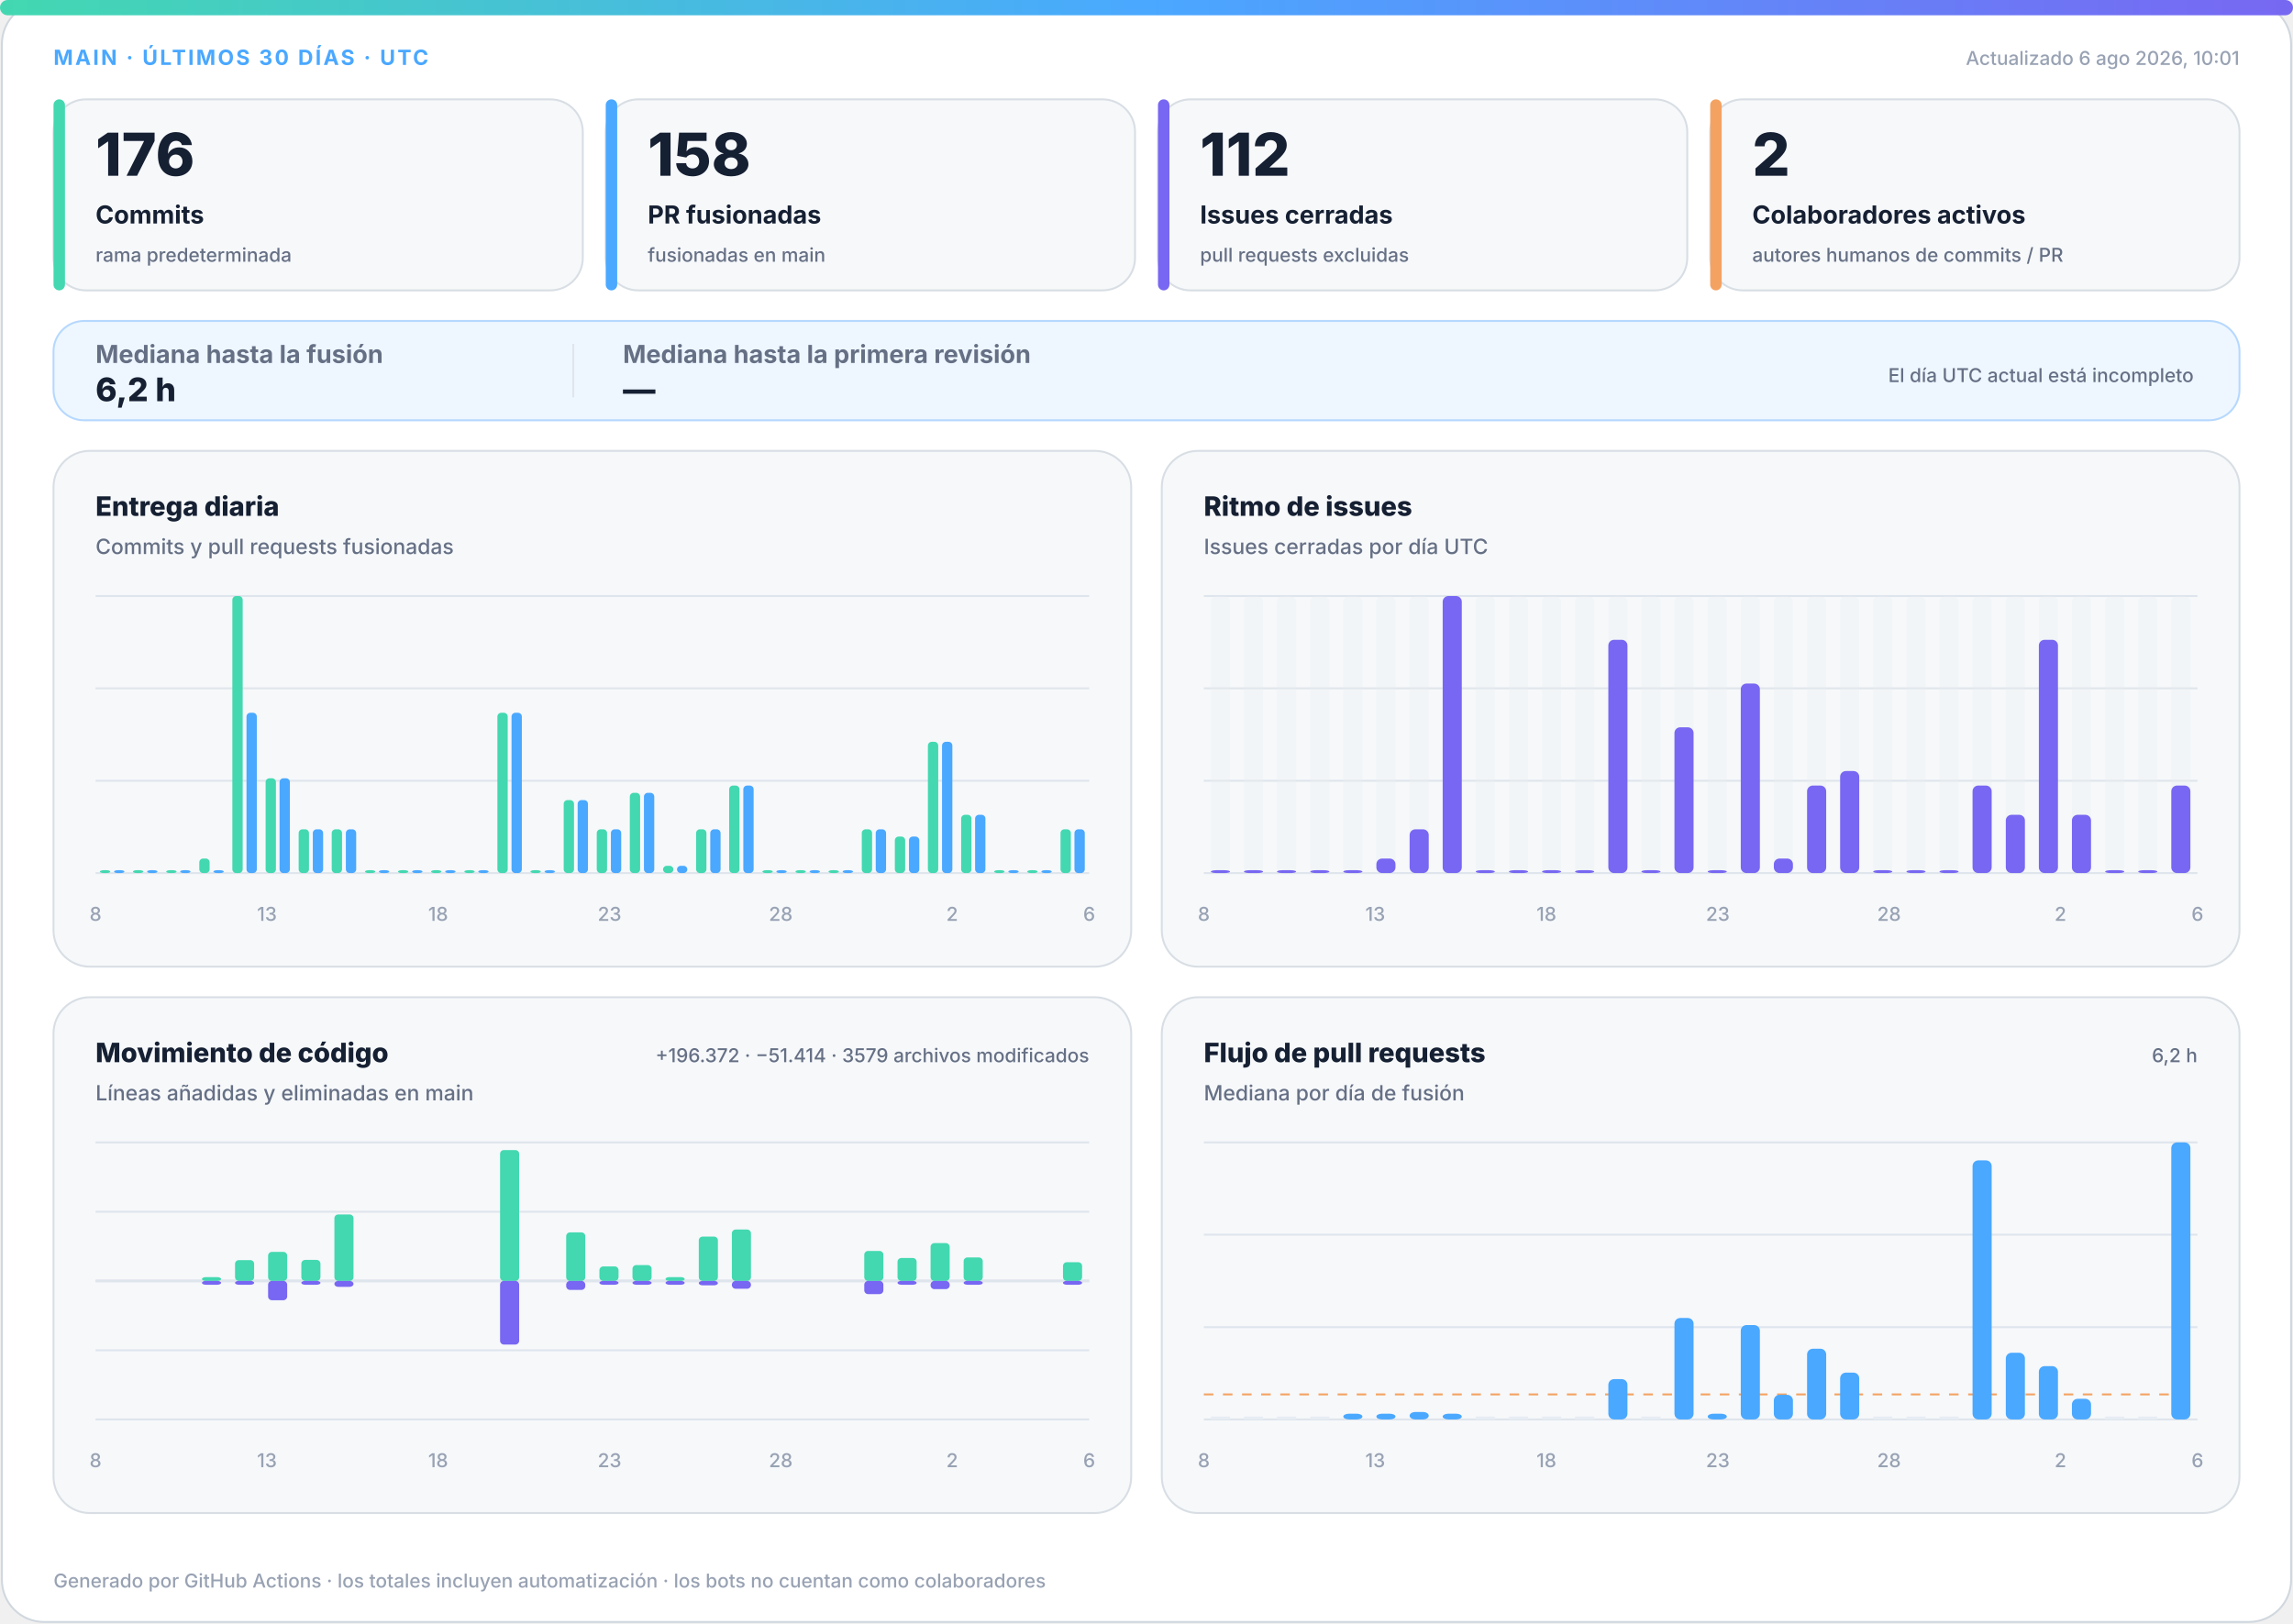
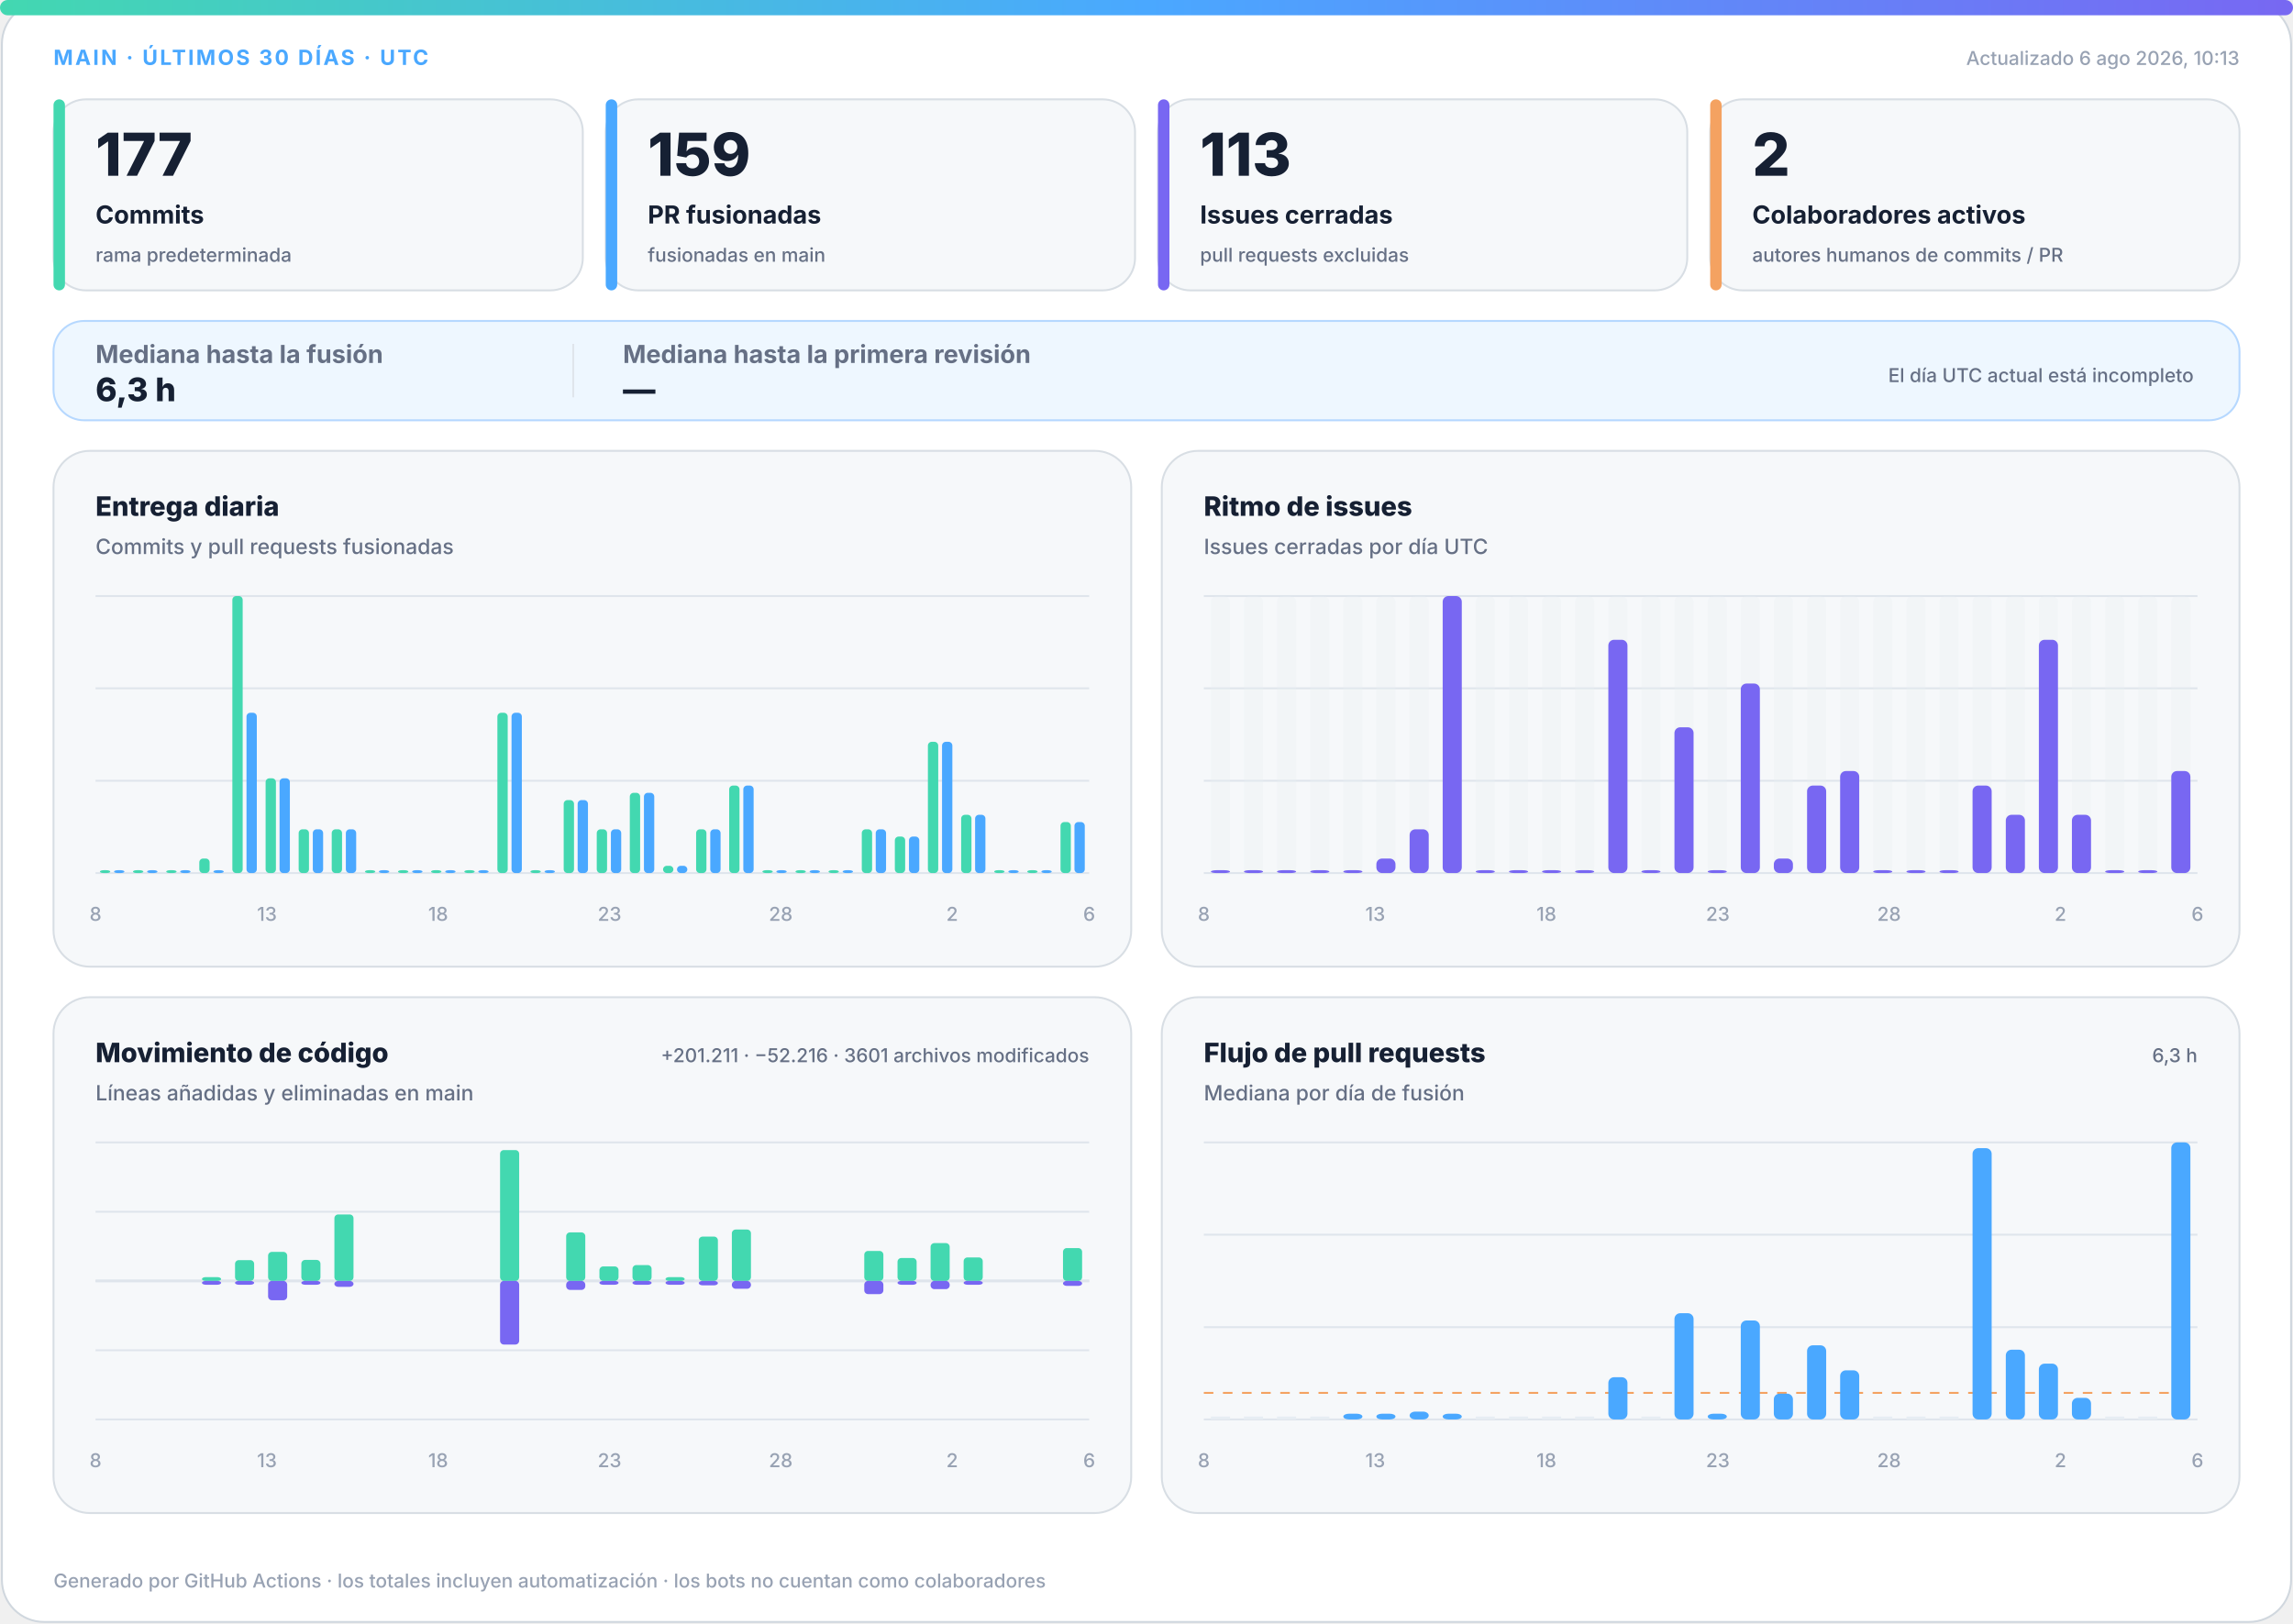
<svg xmlns="http://www.w3.org/2000/svg" width="1200" height="850" viewBox="0 0 1200 850" role="img" aria-labelledby="title desc">
  <defs>
    <linearGradient id="accent" x1="0" y1="0" x2="1" y2="0">
      <stop offset="0%" stop-color="#43d8b0" />
      <stop offset="50%" stop-color="#4aa8ff" />
      <stop offset="100%" stop-color="#7867f2" />
    </linearGradient>
    <linearGradient id="soft" x1="0" y1="0" x2="1" y2="1">
      <stop offset="0%" stop-color="#43d8b0" stop-opacity=".18" />
      <stop offset="100%" stop-color="#7867f2" stop-opacity=".12" />
    </linearGradient>
  </defs>
  <style>
.bg{fill:#fff;stroke:#d0d7de}.surface{fill:#f6f8fa;stroke:#d8dee4}.strong{fill:#eef7ff;stroke:#b6d8ff}.ink{fill:#162033}.muted{fill:#667085}.faint{fill:#98a2b3}.grid{stroke:#dfe5ec}.track{fill:#e7edf3}
.meta{font:750 11px -apple-system,BlinkMacSystemFont,"Segoe UI",sans-serif;letter-spacing:1.1px}.value{font:820 31px -apple-system,BlinkMacSystemFont,"Segoe UI",sans-serif}.label{font:720 13px -apple-system,BlinkMacSystemFont,"Segoe UI",sans-serif}.scope{font:520 10px -apple-system,BlinkMacSystemFont,"Segoe UI",sans-serif}.chart-title{font:760 14px -apple-system,BlinkMacSystemFont,"Segoe UI",sans-serif}.chart-subtitle{font:520 11px -apple-system,BlinkMacSystemFont,"Segoe UI",sans-serif}.small{font:540 10px -apple-system,BlinkMacSystemFont,"Segoe UI",sans-serif}.flow-value{font:780 17px -apple-system,BlinkMacSystemFont,"Segoe UI",sans-serif}
@media(prefers-color-scheme:dark){.bg{fill:#0d1117;stroke:#30363d}.surface{fill:#161b22;stroke:#30363d}.strong{fill:#10263a;stroke:#244d70}.ink{fill:#f0f6fc}.muted{fill:#a7b0bc}.faint{fill:#7d8590}.grid{stroke:#30363d}.track{fill:#27313d}}
</style>
  <rect class="bg" x="1" y="1" width="1198" height="848" rx="22" />
  <rect x="0" y="0" width="1200" height="8" rx="4" fill="url(#accent)" />
  <text class="meta" x="28" y="34" fill="#4aa8ff">MAIN · ÚLTIMOS 30 DÍAS · UTC</text>
-   <text class="small faint" x="1172" y="34" text-anchor="end">Actualizado 6 ago 2026, 10:01</text>
+   <text class="small faint" x="1172" y="34" text-anchor="end">Actualizado 6 ago 2026, 10:13</text>
  <g>
    <rect class="surface" x="28" y="52" width="277" height="100" rx="17" />
    <rect x="28" y="52" width="6" height="100" rx="3" fill="#43d8b0" />
-     <text class="value ink" x="50" y="92" style="font-size:31px">176</text>
+     <text class="value ink" x="50" y="92" style="font-size:31px">177</text>
    <text class="label ink" x="50" y="117" style="font-size:13px">Commits</text>
    <text class="scope muted" x="50" y="137" style="font-size:10px">rama predeterminada</text>
  </g>
  <g>
    <rect class="surface" x="317" y="52" width="277" height="100" rx="17" />
    <rect x="317" y="52" width="6" height="100" rx="3" fill="#4aa8ff" />
-     <text class="value ink" x="339" y="92" style="font-size:31px">158</text>
+     <text class="value ink" x="339" y="92" style="font-size:31px">159</text>
    <text class="label ink" x="339" y="117" style="font-size:13px">PR fusionadas</text>
    <text class="scope muted" x="339" y="137" style="font-size:10px">fusionadas en main</text>
  </g>
  <g>
    <rect class="surface" x="606" y="52" width="277" height="100" rx="17" />
    <rect x="606" y="52" width="6" height="100" rx="3" fill="#7867f2" />
-     <text class="value ink" x="628" y="92" style="font-size:31px">112</text>
+     <text class="value ink" x="628" y="92" style="font-size:31px">113</text>
    <text class="label ink" x="628" y="117" style="font-size:13px">Issues cerradas</text>
    <text class="scope muted" x="628" y="137" style="font-size:10px">pull requests excluidas</text>
  </g>
  <g>
    <rect class="surface" x="895" y="52" width="277" height="100" rx="17" />
    <rect x="895" y="52" width="6" height="100" rx="3" fill="#f4a261" />
    <text class="value ink" x="917" y="92" style="font-size:31px">2</text>
    <text class="label ink" x="917" y="117" style="font-size:13px">Colaboradores activos</text>
    <text class="scope muted" x="917" y="137" style="font-size:10px">autores humanos de commits / PR</text>
  </g>
  <g>
    <rect class="strong" x="28" y="168" width="1144" height="52" rx="16" fill="url(#soft)" />
    <text class="label muted" x="50" y="190">Mediana hasta la fusión</text>
-     <text class="flow-value ink" x="50" y="210">6,2 h</text>
+     <text class="flow-value ink" x="50" y="210">6,3 h</text>
    <line class="grid" x1="300" y1="180" x2="300" y2="208" />
    <text class="label muted" x="326" y="190">Mediana hasta la primera revisión</text>
    <text class="flow-value ink" x="326" y="210">—</text>
    <text class="scope muted" x="1148" y="200" text-anchor="end">El día UTC actual está incompleto</text>
  </g>
  <g>
    <rect class="surface" x="28" y="236" width="564" height="270" rx="19" />
    <text class="chart-title ink" x="50" y="270">Entrega diaria</text>
    <text class="chart-subtitle muted" x="50" y="290">Commits y pull requests fusionadas</text>
    <line class="grid" x1="50" y1="312.0" x2="570" y2="312.0" />
    <line class="grid" x1="50" y1="360.3" x2="570" y2="360.3" />
    <line class="grid" x1="50" y1="408.7" x2="570" y2="408.7" />
    <line class="grid" x1="50" y1="457.0" x2="570" y2="457.0" />
    <rect x="52.3" y="455.5" width="5.4" height="1.5" rx="2" fill="#43d8b0" />
    <rect x="59.7" y="455.5" width="5.4" height="1.5" rx="2" fill="#4aa8ff" />
    <rect x="69.6" y="455.5" width="5.4" height="1.5" rx="2" fill="#43d8b0" />
    <rect x="77.0" y="455.5" width="5.4" height="1.5" rx="2" fill="#4aa8ff" />
    <rect x="87.0" y="455.5" width="5.4" height="1.5" rx="2" fill="#43d8b0" />
    <rect x="94.3" y="455.5" width="5.4" height="1.5" rx="2" fill="#4aa8ff" />
    <rect x="104.3" y="449.4" width="5.4" height="7.6" rx="2" fill="#43d8b0" />
    <rect x="111.7" y="455.5" width="5.4" height="1.5" rx="2" fill="#4aa8ff" />
    <rect x="121.6" y="312.0" width="5.4" height="145.0" rx="2" fill="#43d8b0" />
    <rect x="129.0" y="373.1" width="5.4" height="83.9" rx="2" fill="#4aa8ff" />
    <rect x="139.0" y="407.4" width="5.4" height="49.6" rx="2" fill="#43d8b0" />
    <rect x="146.3" y="407.4" width="5.4" height="49.6" rx="2" fill="#4aa8ff" />
    <rect x="156.3" y="434.1" width="5.4" height="22.9" rx="2" fill="#43d8b0" />
    <rect x="163.7" y="434.1" width="5.4" height="22.9" rx="2" fill="#4aa8ff" />
    <rect x="173.6" y="434.1" width="5.4" height="22.9" rx="2" fill="#43d8b0" />
    <rect x="181.0" y="434.1" width="5.4" height="22.9" rx="2" fill="#4aa8ff" />
    <rect x="191.0" y="455.5" width="5.4" height="1.5" rx="2" fill="#43d8b0" />
    <rect x="198.3" y="455.5" width="5.4" height="1.5" rx="2" fill="#4aa8ff" />
    <rect x="208.3" y="455.5" width="5.4" height="1.5" rx="2" fill="#43d8b0" />
    <rect x="215.7" y="455.5" width="5.4" height="1.5" rx="2" fill="#4aa8ff" />
    <rect x="225.6" y="455.5" width="5.4" height="1.5" rx="2" fill="#43d8b0" />
    <rect x="233.0" y="455.5" width="5.4" height="1.5" rx="2" fill="#4aa8ff" />
    <rect x="243.0" y="455.5" width="5.4" height="1.5" rx="2" fill="#43d8b0" />
    <rect x="250.3" y="455.5" width="5.4" height="1.5" rx="2" fill="#4aa8ff" />
    <rect x="260.3" y="373.1" width="5.4" height="83.9" rx="2" fill="#43d8b0" />
    <rect x="267.7" y="373.1" width="5.4" height="83.9" rx="2" fill="#4aa8ff" />
    <rect x="277.6" y="455.5" width="5.4" height="1.5" rx="2" fill="#43d8b0" />
    <rect x="285.0" y="455.5" width="5.4" height="1.5" rx="2" fill="#4aa8ff" />
    <rect x="295.0" y="418.8" width="5.4" height="38.2" rx="2" fill="#43d8b0" />
    <rect x="302.3" y="418.8" width="5.4" height="38.2" rx="2" fill="#4aa8ff" />
    <rect x="312.3" y="434.1" width="5.4" height="22.9" rx="2" fill="#43d8b0" />
    <rect x="319.7" y="434.1" width="5.4" height="22.9" rx="2" fill="#4aa8ff" />
    <rect x="329.6" y="415.0" width="5.4" height="42.0" rx="2" fill="#43d8b0" />
    <rect x="337.0" y="415.0" width="5.4" height="42.0" rx="2" fill="#4aa8ff" />
    <rect x="347.0" y="453.2" width="5.4" height="3.8" rx="2" fill="#43d8b0" />
    <rect x="354.3" y="453.2" width="5.4" height="3.8" rx="2" fill="#4aa8ff" />
    <rect x="364.3" y="434.1" width="5.4" height="22.9" rx="2" fill="#43d8b0" />
    <rect x="371.7" y="434.1" width="5.4" height="22.9" rx="2" fill="#4aa8ff" />
    <rect x="381.6" y="411.2" width="5.4" height="45.8" rx="2" fill="#43d8b0" />
    <rect x="389.0" y="411.2" width="5.4" height="45.8" rx="2" fill="#4aa8ff" />
    <rect x="399.0" y="455.5" width="5.4" height="1.5" rx="2" fill="#43d8b0" />
    <rect x="406.3" y="455.5" width="5.4" height="1.5" rx="2" fill="#4aa8ff" />
    <rect x="416.3" y="455.5" width="5.4" height="1.5" rx="2" fill="#43d8b0" />
    <rect x="423.7" y="455.5" width="5.4" height="1.5" rx="2" fill="#4aa8ff" />
    <rect x="433.6" y="455.5" width="5.4" height="1.5" rx="2" fill="#43d8b0" />
    <rect x="441.0" y="455.5" width="5.4" height="1.5" rx="2" fill="#4aa8ff" />
    <rect x="451.0" y="434.1" width="5.4" height="22.9" rx="2" fill="#43d8b0" />
    <rect x="458.3" y="434.1" width="5.4" height="22.9" rx="2" fill="#4aa8ff" />
    <rect x="468.3" y="437.9" width="5.4" height="19.1" rx="2" fill="#43d8b0" />
    <rect x="475.7" y="437.9" width="5.4" height="19.1" rx="2" fill="#4aa8ff" />
    <rect x="485.6" y="388.3" width="5.4" height="68.7" rx="2" fill="#43d8b0" />
    <rect x="493.0" y="388.3" width="5.4" height="68.7" rx="2" fill="#4aa8ff" />
    <rect x="503.0" y="426.5" width="5.4" height="30.5" rx="2" fill="#43d8b0" />
    <rect x="510.3" y="426.5" width="5.4" height="30.5" rx="2" fill="#4aa8ff" />
    <rect x="520.3" y="455.5" width="5.4" height="1.5" rx="2" fill="#43d8b0" />
    <rect x="527.7" y="455.5" width="5.4" height="1.5" rx="2" fill="#4aa8ff" />
    <rect x="537.6" y="455.5" width="5.4" height="1.5" rx="2" fill="#43d8b0" />
    <rect x="545.0" y="455.5" width="5.4" height="1.5" rx="2" fill="#4aa8ff" />
-     <rect x="555.0" y="434.1" width="5.4" height="22.9" rx="2" fill="#43d8b0" />
-     <rect x="562.3" y="434.1" width="5.4" height="22.9" rx="2" fill="#4aa8ff" />
+     <rect x="555.0" y="430.3" width="5.4" height="26.7" rx="2" fill="#43d8b0" />
+     <rect x="562.3" y="430.3" width="5.4" height="26.7" rx="2" fill="#4aa8ff" />
    <text class="small faint" x="50.0" y="482" text-anchor="middle">8</text>
    <text class="small faint" x="139.7" y="482" text-anchor="middle">13</text>
    <text class="small faint" x="229.3" y="482" text-anchor="middle">18</text>
    <text class="small faint" x="319.0" y="482" text-anchor="middle">23</text>
    <text class="small faint" x="408.6" y="482" text-anchor="middle">28</text>
    <text class="small faint" x="498.3" y="482" text-anchor="middle">2</text>
    <text class="small faint" x="570.0" y="482" text-anchor="middle">6</text>
  </g>
  <g>
    <rect class="surface" x="608" y="236" width="564" height="270" rx="19" />
    <text class="chart-title ink" x="630" y="270">Ritmo de issues</text>
    <text class="chart-subtitle muted" x="630" y="290">Issues cerradas por día UTC</text>
    <line class="grid" x1="630" y1="312.0" x2="1150" y2="312.0" />
    <line class="grid" x1="630" y1="360.3" x2="1150" y2="360.3" />
    <line class="grid" x1="630" y1="408.7" x2="1150" y2="408.7" />
    <line class="grid" x1="630" y1="457.0" x2="1150" y2="457.0" />
    <g>
      <rect class="track" x="633.7" y="312" width="10.0" height="145" rx="3" opacity=".3" />
      <rect x="633.7" y="455.5" width="10.0" height="1.5" rx="3" fill="#7867f2" />
    </g>
    <g>
      <rect class="track" x="651.0" y="312" width="10.0" height="145" rx="3" opacity=".3" />
      <rect x="651.0" y="455.5" width="10.0" height="1.5" rx="3" fill="#7867f2" />
    </g>
    <g>
      <rect class="track" x="668.3" y="312" width="10.0" height="145" rx="3" opacity=".3" />
      <rect x="668.3" y="455.5" width="10.0" height="1.5" rx="3" fill="#7867f2" />
    </g>
    <g>
      <rect class="track" x="685.7" y="312" width="10.0" height="145" rx="3" opacity=".3" />
      <rect x="685.7" y="455.5" width="10.0" height="1.5" rx="3" fill="#7867f2" />
    </g>
    <g>
      <rect class="track" x="703.0" y="312" width="10.0" height="145" rx="3" opacity=".3" />
      <rect x="703.0" y="455.5" width="10.0" height="1.5" rx="3" fill="#7867f2" />
    </g>
    <g>
      <rect class="track" x="720.3" y="312" width="10.0" height="145" rx="3" opacity=".3" />
      <rect x="720.3" y="449.4" width="10.0" height="7.6" rx="3" fill="#7867f2" />
    </g>
    <g>
      <rect class="track" x="737.7" y="312" width="10.0" height="145" rx="3" opacity=".3" />
      <rect x="737.7" y="434.1" width="10.0" height="22.9" rx="3" fill="#7867f2" />
    </g>
    <g>
      <rect class="track" x="755.0" y="312" width="10.0" height="145" rx="3" opacity=".3" />
      <rect x="755.0" y="312.0" width="10.0" height="145.0" rx="3" fill="#7867f2" />
    </g>
    <g>
      <rect class="track" x="772.3" y="312" width="10.0" height="145" rx="3" opacity=".3" />
      <rect x="772.3" y="455.5" width="10.0" height="1.5" rx="3" fill="#7867f2" />
    </g>
    <g>
      <rect class="track" x="789.7" y="312" width="10.0" height="145" rx="3" opacity=".3" />
      <rect x="789.7" y="455.5" width="10.0" height="1.5" rx="3" fill="#7867f2" />
    </g>
    <g>
      <rect class="track" x="807.0" y="312" width="10.0" height="145" rx="3" opacity=".3" />
      <rect x="807.0" y="455.5" width="10.0" height="1.5" rx="3" fill="#7867f2" />
    </g>
    <g>
      <rect class="track" x="824.3" y="312" width="10.0" height="145" rx="3" opacity=".3" />
      <rect x="824.3" y="455.5" width="10.0" height="1.5" rx="3" fill="#7867f2" />
    </g>
    <g>
      <rect class="track" x="841.7" y="312" width="10.0" height="145" rx="3" opacity=".3" />
      <rect x="841.7" y="334.9" width="10.0" height="122.1" rx="3" fill="#7867f2" />
    </g>
    <g>
      <rect class="track" x="859.0" y="312" width="10.0" height="145" rx="3" opacity=".3" />
      <rect x="859.0" y="455.5" width="10.0" height="1.5" rx="3" fill="#7867f2" />
    </g>
    <g>
      <rect class="track" x="876.3" y="312" width="10.0" height="145" rx="3" opacity=".3" />
      <rect x="876.3" y="380.7" width="10.0" height="76.3" rx="3" fill="#7867f2" />
    </g>
    <g>
      <rect class="track" x="893.7" y="312" width="10.0" height="145" rx="3" opacity=".3" />
      <rect x="893.7" y="455.5" width="10.0" height="1.5" rx="3" fill="#7867f2" />
    </g>
    <g>
      <rect class="track" x="911.0" y="312" width="10.0" height="145" rx="3" opacity=".3" />
      <rect x="911.0" y="357.8" width="10.0" height="99.2" rx="3" fill="#7867f2" />
    </g>
    <g>
      <rect class="track" x="928.3" y="312" width="10.0" height="145" rx="3" opacity=".3" />
      <rect x="928.3" y="449.4" width="10.0" height="7.6" rx="3" fill="#7867f2" />
    </g>
    <g>
      <rect class="track" x="945.7" y="312" width="10.0" height="145" rx="3" opacity=".3" />
      <rect x="945.7" y="411.2" width="10.0" height="45.8" rx="3" fill="#7867f2" />
    </g>
    <g>
      <rect class="track" x="963.0" y="312" width="10.0" height="145" rx="3" opacity=".3" />
      <rect x="963.0" y="403.6" width="10.0" height="53.4" rx="3" fill="#7867f2" />
    </g>
    <g>
      <rect class="track" x="980.3" y="312" width="10.0" height="145" rx="3" opacity=".3" />
      <rect x="980.3" y="455.5" width="10.0" height="1.5" rx="3" fill="#7867f2" />
    </g>
    <g>
      <rect class="track" x="997.7" y="312" width="10.0" height="145" rx="3" opacity=".3" />
      <rect x="997.7" y="455.5" width="10.0" height="1.5" rx="3" fill="#7867f2" />
    </g>
    <g>
      <rect class="track" x="1015.0" y="312" width="10.0" height="145" rx="3" opacity=".3" />
      <rect x="1015.0" y="455.5" width="10.0" height="1.5" rx="3" fill="#7867f2" />
    </g>
    <g>
      <rect class="track" x="1032.3" y="312" width="10.0" height="145" rx="3" opacity=".3" />
      <rect x="1032.3" y="411.2" width="10.0" height="45.8" rx="3" fill="#7867f2" />
    </g>
    <g>
      <rect class="track" x="1049.7" y="312" width="10.0" height="145" rx="3" opacity=".3" />
      <rect x="1049.7" y="426.5" width="10.0" height="30.5" rx="3" fill="#7867f2" />
    </g>
    <g>
      <rect class="track" x="1067.0" y="312" width="10.0" height="145" rx="3" opacity=".3" />
      <rect x="1067.0" y="334.9" width="10.0" height="122.1" rx="3" fill="#7867f2" />
    </g>
    <g>
      <rect class="track" x="1084.3" y="312" width="10.0" height="145" rx="3" opacity=".3" />
      <rect x="1084.3" y="426.5" width="10.0" height="30.5" rx="3" fill="#7867f2" />
    </g>
    <g>
      <rect class="track" x="1101.7" y="312" width="10.0" height="145" rx="3" opacity=".3" />
      <rect x="1101.7" y="455.5" width="10.0" height="1.5" rx="3" fill="#7867f2" />
    </g>
    <g>
      <rect class="track" x="1119.0" y="312" width="10.0" height="145" rx="3" opacity=".3" />
      <rect x="1119.0" y="455.5" width="10.0" height="1.5" rx="3" fill="#7867f2" />
    </g>
    <g>
      <rect class="track" x="1136.3" y="312" width="10.0" height="145" rx="3" opacity=".3" />
-       <rect x="1136.3" y="411.2" width="10.0" height="45.8" rx="3" fill="#7867f2" />
+       <rect x="1136.3" y="403.6" width="10.0" height="53.4" rx="3" fill="#7867f2" />
    </g>
    <text class="small faint" x="630.0" y="482" text-anchor="middle">8</text>
    <text class="small faint" x="719.7" y="482" text-anchor="middle">13</text>
    <text class="small faint" x="809.3" y="482" text-anchor="middle">18</text>
    <text class="small faint" x="899.0" y="482" text-anchor="middle">23</text>
    <text class="small faint" x="988.6" y="482" text-anchor="middle">28</text>
    <text class="small faint" x="1078.3" y="482" text-anchor="middle">2</text>
    <text class="small faint" x="1150.0" y="482" text-anchor="middle">6</text>
  </g>
  <g>
    <rect class="surface" x="28" y="522" width="564" height="270" rx="19" />
    <text class="chart-title ink" x="50" y="556">Movimiento de código</text>
    <text class="chart-subtitle muted" x="50" y="576">Líneas añadidas y eliminadas en main</text>
-     <text class="small muted" x="570" y="556" text-anchor="end">+196.372 · −51.414 · 3579 archivos modificados</text>
+     <text class="small muted" x="570" y="556" text-anchor="end">+201.211 · −52.216 · 3601 archivos modificados</text>
    <line class="grid" x1="50" y1="598.0" x2="570" y2="598.0" />
    <line class="grid" x1="50" y1="634.3" x2="570" y2="634.3" />
    <line class="grid" x1="50" y1="670.5" x2="570" y2="670.5" />
    <line class="grid" x1="50" y1="706.8" x2="570" y2="706.8" />
    <line class="grid" x1="50" y1="743.0" x2="570" y2="743.0" />
    <line class="grid" x1="50" y1="670.5" x2="570" y2="670.5" stroke-width="1.5" />
    <rect x="53.7" y="670.5" width="10.0" height="0.0" rx="2" fill="#43d8b0" />
    <rect x="53.7" y="670.5" width="10.0" height="0.0" rx="2" fill="#7867f2" />
    <rect x="71.0" y="670.5" width="10.0" height="0.0" rx="2" fill="#43d8b0" />
    <rect x="71.0" y="670.5" width="10.0" height="0.0" rx="2" fill="#7867f2" />
    <rect x="88.3" y="670.5" width="10.0" height="0.0" rx="2" fill="#43d8b0" />
    <rect x="88.3" y="670.5" width="10.0" height="0.0" rx="2" fill="#7867f2" />
    <rect x="105.7" y="668.5" width="10.0" height="2.0" rx="2" fill="#43d8b0" />
    <rect x="105.7" y="670.5" width="10.0" height="2.0" rx="2" fill="#7867f2" />
    <rect x="123.0" y="659.6" width="10.0" height="10.9" rx="2" fill="#43d8b0" />
    <rect x="123.0" y="670.5" width="10.0" height="2.0" rx="2" fill="#7867f2" />
    <rect x="140.3" y="655.3" width="10.0" height="15.2" rx="2" fill="#43d8b0" />
    <rect x="140.3" y="670.5" width="10.0" height="10.1" rx="2" fill="#7867f2" />
    <rect x="157.7" y="659.5" width="10.0" height="11.0" rx="2" fill="#43d8b0" />
    <rect x="157.7" y="670.5" width="10.0" height="2.0" rx="2" fill="#7867f2" />
    <rect x="175.0" y="635.7" width="10.0" height="34.8" rx="2" fill="#43d8b0" />
    <rect x="175.0" y="670.5" width="10.0" height="3.1" rx="2" fill="#7867f2" />
    <rect x="192.3" y="670.5" width="10.0" height="0.0" rx="2" fill="#43d8b0" />
    <rect x="192.3" y="670.5" width="10.0" height="0.0" rx="2" fill="#7867f2" />
    <rect x="209.7" y="670.5" width="10.0" height="0.0" rx="2" fill="#43d8b0" />
    <rect x="209.7" y="670.5" width="10.0" height="0.0" rx="2" fill="#7867f2" />
    <rect x="227.0" y="670.5" width="10.0" height="0.0" rx="2" fill="#43d8b0" />
    <rect x="227.0" y="670.5" width="10.0" height="0.0" rx="2" fill="#7867f2" />
    <rect x="244.3" y="670.5" width="10.0" height="0.0" rx="2" fill="#43d8b0" />
    <rect x="244.3" y="670.5" width="10.0" height="0.0" rx="2" fill="#7867f2" />
    <rect x="261.7" y="602.0" width="10.0" height="68.5" rx="2" fill="#43d8b0" />
    <rect x="261.7" y="670.5" width="10.0" height="33.3" rx="2" fill="#7867f2" />
    <rect x="279.0" y="670.5" width="10.0" height="0.0" rx="2" fill="#43d8b0" />
    <rect x="279.0" y="670.5" width="10.0" height="0.0" rx="2" fill="#7867f2" />
    <rect x="296.3" y="645.1" width="10.0" height="25.4" rx="2" fill="#43d8b0" />
    <rect x="296.3" y="670.5" width="10.0" height="4.7" rx="2" fill="#7867f2" />
    <rect x="313.7" y="662.9" width="10.0" height="7.6" rx="2" fill="#43d8b0" />
    <rect x="313.7" y="670.5" width="10.0" height="2.0" rx="2" fill="#7867f2" />
    <rect x="331.0" y="662.2" width="10.0" height="8.3" rx="2" fill="#43d8b0" />
    <rect x="331.0" y="670.5" width="10.0" height="2.0" rx="2" fill="#7867f2" />
    <rect x="348.3" y="668.5" width="10.0" height="2.0" rx="2" fill="#43d8b0" />
    <rect x="348.3" y="670.5" width="10.0" height="2.0" rx="2" fill="#7867f2" />
    <rect x="365.7" y="647.3" width="10.0" height="23.2" rx="2" fill="#43d8b0" />
    <rect x="365.7" y="670.5" width="10.0" height="2.3" rx="2" fill="#7867f2" />
    <rect x="383.0" y="643.6" width="10.0" height="26.9" rx="2" fill="#43d8b0" />
    <rect x="383.0" y="670.5" width="10.0" height="4.1" rx="2" fill="#7867f2" />
    <rect x="400.3" y="670.5" width="10.0" height="0.0" rx="2" fill="#43d8b0" />
    <rect x="400.3" y="670.5" width="10.0" height="0.0" rx="2" fill="#7867f2" />
    <rect x="417.7" y="670.5" width="10.0" height="0.0" rx="2" fill="#43d8b0" />
    <rect x="417.7" y="670.5" width="10.0" height="0.0" rx="2" fill="#7867f2" />
    <rect x="435.0" y="670.5" width="10.0" height="0.0" rx="2" fill="#43d8b0" />
    <rect x="435.0" y="670.5" width="10.0" height="0.0" rx="2" fill="#7867f2" />
    <rect x="452.3" y="654.8" width="10.0" height="15.7" rx="2" fill="#43d8b0" />
    <rect x="452.3" y="670.5" width="10.0" height="6.9" rx="2" fill="#7867f2" />
    <rect x="469.7" y="658.5" width="10.0" height="12.0" rx="2" fill="#43d8b0" />
    <rect x="469.7" y="670.5" width="10.0" height="2.0" rx="2" fill="#7867f2" />
    <rect x="487.0" y="650.7" width="10.0" height="19.8" rx="2" fill="#43d8b0" />
    <rect x="487.0" y="670.5" width="10.0" height="4.3" rx="2" fill="#7867f2" />
    <rect x="504.3" y="658.2" width="10.0" height="12.3" rx="2" fill="#43d8b0" />
    <rect x="504.3" y="670.5" width="10.0" height="2.0" rx="2" fill="#7867f2" />
    <rect x="521.7" y="670.5" width="10.0" height="0.0" rx="2" fill="#43d8b0" />
    <rect x="521.7" y="670.5" width="10.0" height="0.0" rx="2" fill="#7867f2" />
    <rect x="539.0" y="670.5" width="10.0" height="0.0" rx="2" fill="#43d8b0" />
    <rect x="539.0" y="670.5" width="10.0" height="0.0" rx="2" fill="#7867f2" />
-     <rect x="556.3" y="660.7" width="10.0" height="9.8" rx="2" fill="#43d8b0" />
-     <rect x="556.3" y="670.5" width="10.0" height="2.0" rx="2" fill="#7867f2" />
+     <rect x="556.3" y="653.3" width="10.0" height="17.2" rx="2" fill="#43d8b0" />
+     <rect x="556.3" y="670.5" width="10.0" height="2.6" rx="2" fill="#7867f2" />
    <text class="small faint" x="50.0" y="768" text-anchor="middle">8</text>
    <text class="small faint" x="139.7" y="768" text-anchor="middle">13</text>
    <text class="small faint" x="229.3" y="768" text-anchor="middle">18</text>
    <text class="small faint" x="319.0" y="768" text-anchor="middle">23</text>
    <text class="small faint" x="408.6" y="768" text-anchor="middle">28</text>
    <text class="small faint" x="498.3" y="768" text-anchor="middle">2</text>
    <text class="small faint" x="570.0" y="768" text-anchor="middle">6</text>
  </g>
  <g>
    <rect class="surface" x="608" y="522" width="564" height="270" rx="19" />
    <text class="chart-title ink" x="630" y="556">Flujo de pull requests</text>
    <text class="chart-subtitle muted" x="630" y="576">Mediana por día de fusión</text>
-     <text class="small muted" x="1150" y="556" text-anchor="end">6,2 h</text>
+     <text class="small muted" x="1150" y="556" text-anchor="end">6,3 h</text>
    <line class="grid" x1="630" y1="598.0" x2="1150" y2="598.0" />
    <line class="grid" x1="630" y1="646.3" x2="1150" y2="646.3" />
    <line class="grid" x1="630" y1="694.7" x2="1150" y2="694.7" />
    <line class="grid" x1="630" y1="743.0" x2="1150" y2="743.0" />
-     <line x1="630" y1="729.9" x2="1150" y2="729.9" stroke="#f4a261" stroke-dasharray="5 5" />
+     <line x1="630" y1="729.1" x2="1150" y2="729.1" stroke="#f4a261" stroke-dasharray="5 5" />
    <rect class="track" x="633.7" y="741.5" width="10.0" height="1.5" />
    <rect class="track" x="651.0" y="741.5" width="10.0" height="1.5" />
    <rect class="track" x="668.3" y="741.5" width="10.0" height="1.5" />
    <rect class="track" x="685.7" y="741.5" width="10.0" height="1.5" />
    <rect x="703.0" y="740.0" width="10.0" height="3.0" rx="3" fill="#4aa8ff" />
    <rect x="720.3" y="740.0" width="10.0" height="3.0" rx="3" fill="#4aa8ff" />
-     <rect x="737.7" y="739.1" width="10.0" height="3.9" rx="3" fill="#4aa8ff" />
+     <rect x="737.7" y="738.9" width="10.0" height="4.1" rx="3" fill="#4aa8ff" />
    <rect x="755.0" y="740.0" width="10.0" height="3.0" rx="3" fill="#4aa8ff" />
    <rect class="track" x="772.3" y="741.5" width="10.0" height="1.5" />
    <rect class="track" x="789.7" y="741.5" width="10.0" height="1.5" />
    <rect class="track" x="807.0" y="741.5" width="10.0" height="1.5" />
    <rect class="track" x="824.3" y="741.5" width="10.0" height="1.5" />
-     <rect x="841.7" y="721.9" width="10.0" height="21.1" rx="3" fill="#4aa8ff" />
+     <rect x="841.7" y="720.9" width="10.0" height="22.1" rx="3" fill="#4aa8ff" />
    <rect class="track" x="859.0" y="741.5" width="10.0" height="1.5" />
-     <rect x="876.3" y="689.9" width="10.0" height="53.1" rx="3" fill="#4aa8ff" />
+     <rect x="876.3" y="687.4" width="10.0" height="55.6" rx="3" fill="#4aa8ff" />
    <rect x="893.7" y="740.0" width="10.0" height="3.0" rx="3" fill="#4aa8ff" />
-     <rect x="911.0" y="693.6" width="10.0" height="49.4" rx="3" fill="#4aa8ff" />
-     <rect x="928.3" y="730.1" width="10.0" height="12.9" rx="3" fill="#4aa8ff" />
-     <rect x="945.7" y="706.0" width="10.0" height="37.0" rx="3" fill="#4aa8ff" />
-     <rect x="963.0" y="718.5" width="10.0" height="24.5" rx="3" fill="#4aa8ff" />
+     <rect x="911.0" y="691.2" width="10.0" height="51.8" rx="3" fill="#4aa8ff" />
+     <rect x="928.3" y="729.5" width="10.0" height="13.5" rx="3" fill="#4aa8ff" />
+     <rect x="945.7" y="704.2" width="10.0" height="38.8" rx="3" fill="#4aa8ff" />
+     <rect x="963.0" y="717.3" width="10.0" height="25.7" rx="3" fill="#4aa8ff" />
    <rect class="track" x="980.3" y="741.5" width="10.0" height="1.5" />
    <rect class="track" x="997.7" y="741.5" width="10.0" height="1.5" />
    <rect class="track" x="1015.0" y="741.5" width="10.0" height="1.5" />
-     <rect x="1032.3" y="607.4" width="10.0" height="135.6" rx="3" fill="#4aa8ff" />
-     <rect x="1049.7" y="708.1" width="10.0" height="34.9" rx="3" fill="#4aa8ff" />
-     <rect x="1067.0" y="715.1" width="10.0" height="27.9" rx="3" fill="#4aa8ff" />
-     <rect x="1084.3" y="732.2" width="10.0" height="10.8" rx="3" fill="#4aa8ff" />
+     <rect x="1032.3" y="601.0" width="10.0" height="142.0" rx="3" fill="#4aa8ff" />
+     <rect x="1049.7" y="706.5" width="10.0" height="36.5" rx="3" fill="#4aa8ff" />
+     <rect x="1067.0" y="713.8" width="10.0" height="29.2" rx="3" fill="#4aa8ff" />
+     <rect x="1084.3" y="731.7" width="10.0" height="11.3" rx="3" fill="#4aa8ff" />
    <rect class="track" x="1101.7" y="741.5" width="10.0" height="1.5" />
    <rect class="track" x="1119.0" y="741.5" width="10.0" height="1.5" />
    <rect x="1136.3" y="598.0" width="10.0" height="145.0" rx="3" fill="#4aa8ff" />
    <text class="small faint" x="630.0" y="768" text-anchor="middle">8</text>
    <text class="small faint" x="719.7" y="768" text-anchor="middle">13</text>
    <text class="small faint" x="809.3" y="768" text-anchor="middle">18</text>
    <text class="small faint" x="899.0" y="768" text-anchor="middle">23</text>
    <text class="small faint" x="988.6" y="768" text-anchor="middle">28</text>
    <text class="small faint" x="1078.3" y="768" text-anchor="middle">2</text>
    <text class="small faint" x="1150.0" y="768" text-anchor="middle">6</text>
  </g>
  <text class="small faint" x="28" y="831">Generado por GitHub Actions · los totales incluyen automatización · los bots no cuentan como colaboradores</text>
</svg>
